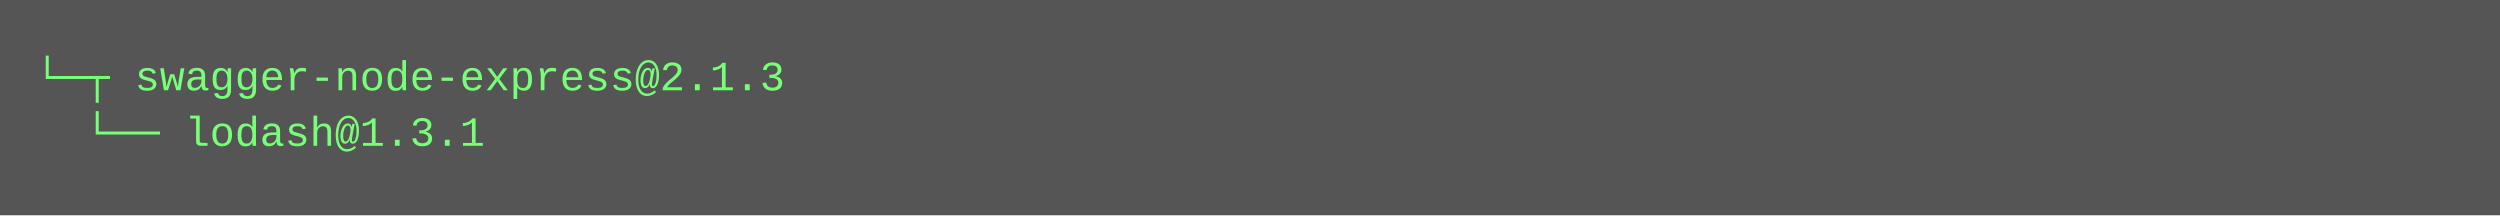
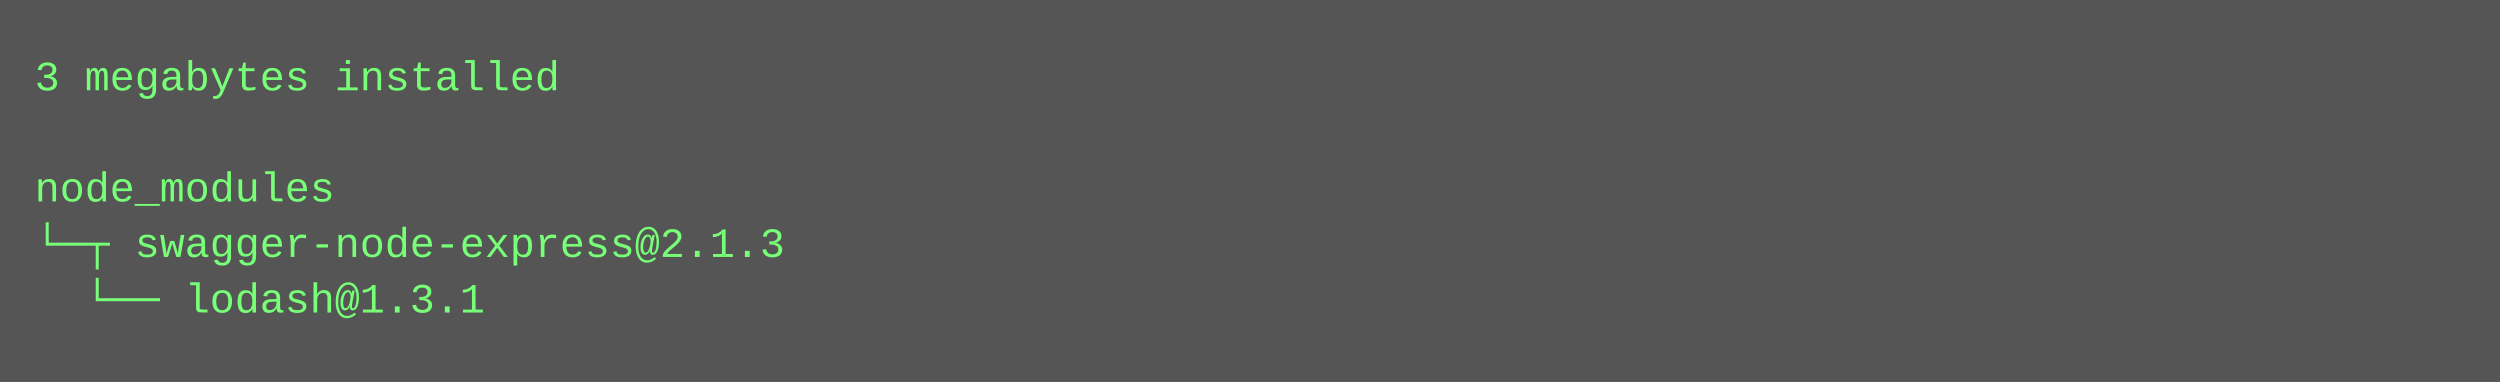
- <svg xmlns="http://www.w3.org/2000/svg" height="62" width="720">
-   <rect height="62" fill="#555" width="720" />
+ <svg xmlns="http://www.w3.org/2000/svg" height="110" width="720">
+   <rect height="110" fill="#555" width="720" />
  <text fill="#7f7" font-family="Courier New" font-size="12" xml:space="preserve">
-     <tspan x="10" y="26">└─┬ swagger-node-express@2.1.3 </tspan>
-     <tspan x="10" y="42">  └── lodash@1.3.1</tspan>
+     <tspan x="10" y="26">3 megabytes installed</tspan>
+     <tspan x="10" y="42" />
+     <tspan x="10" y="58">node_modules</tspan>
+     <tspan x="10" y="74">└─┬ swagger-node-express@2.1.3 </tspan>
+     <tspan x="10" y="90">  └── lodash@1.3.1</tspan>
  </text>
</svg>
